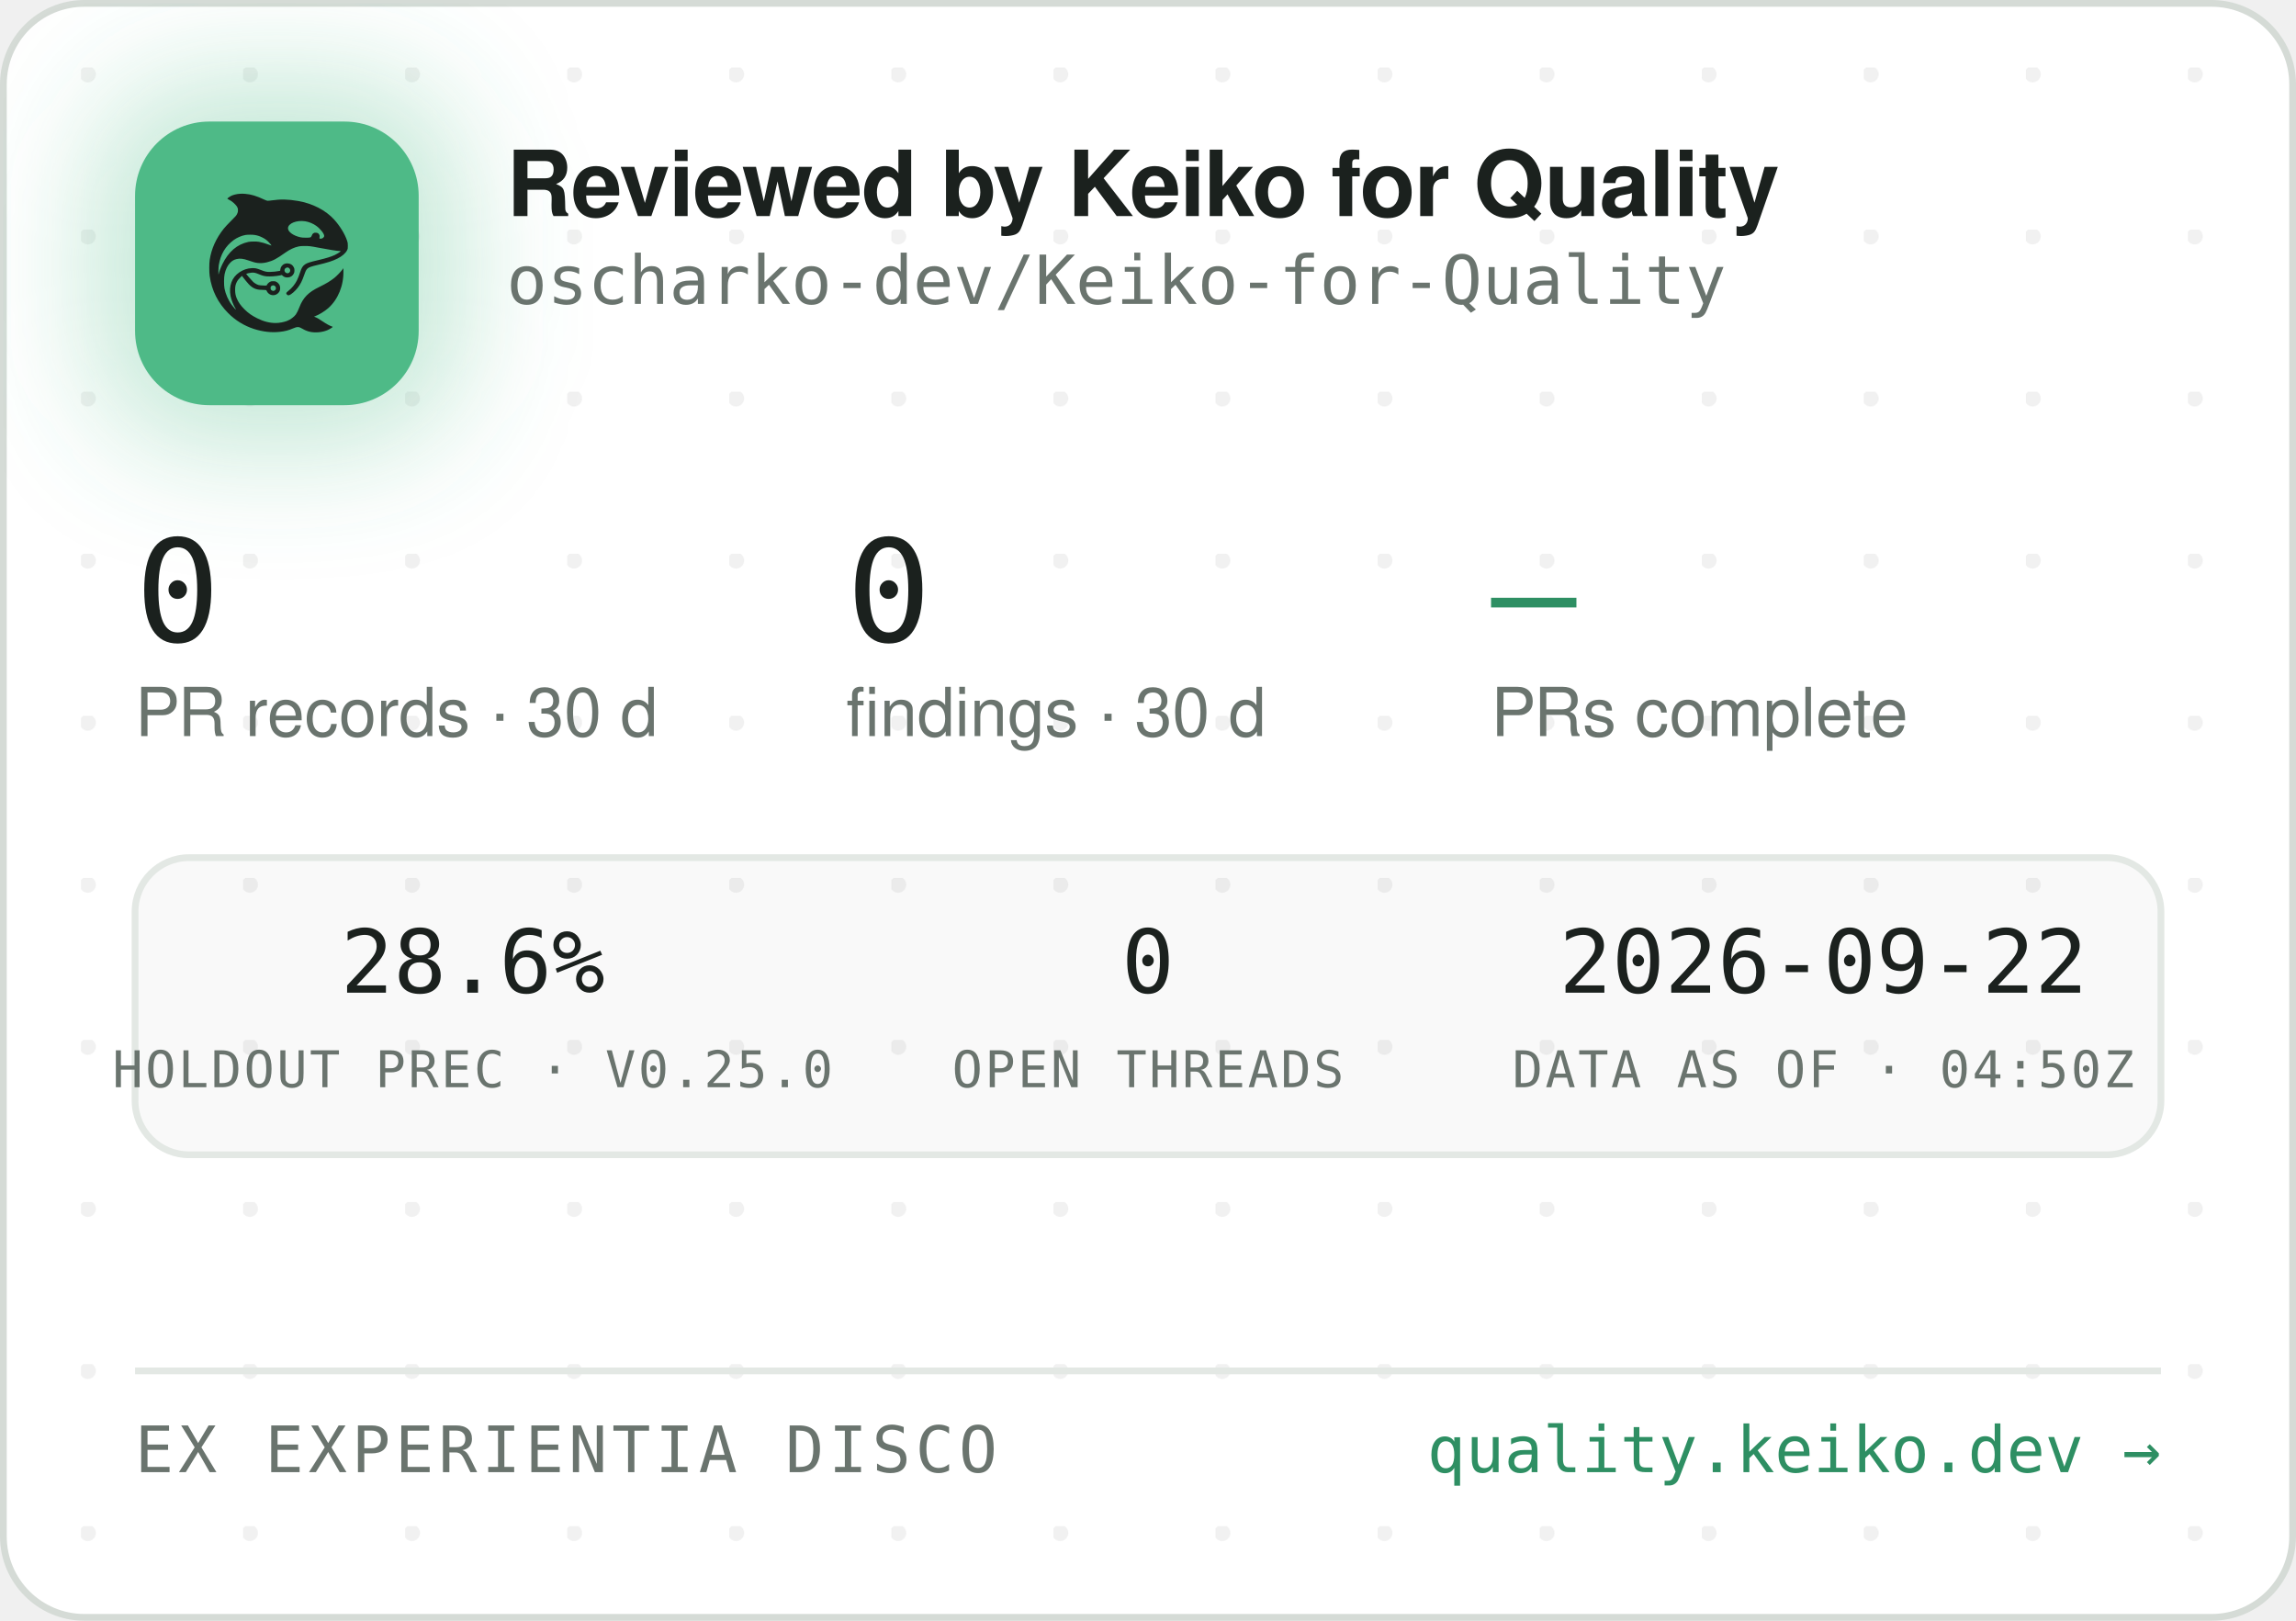
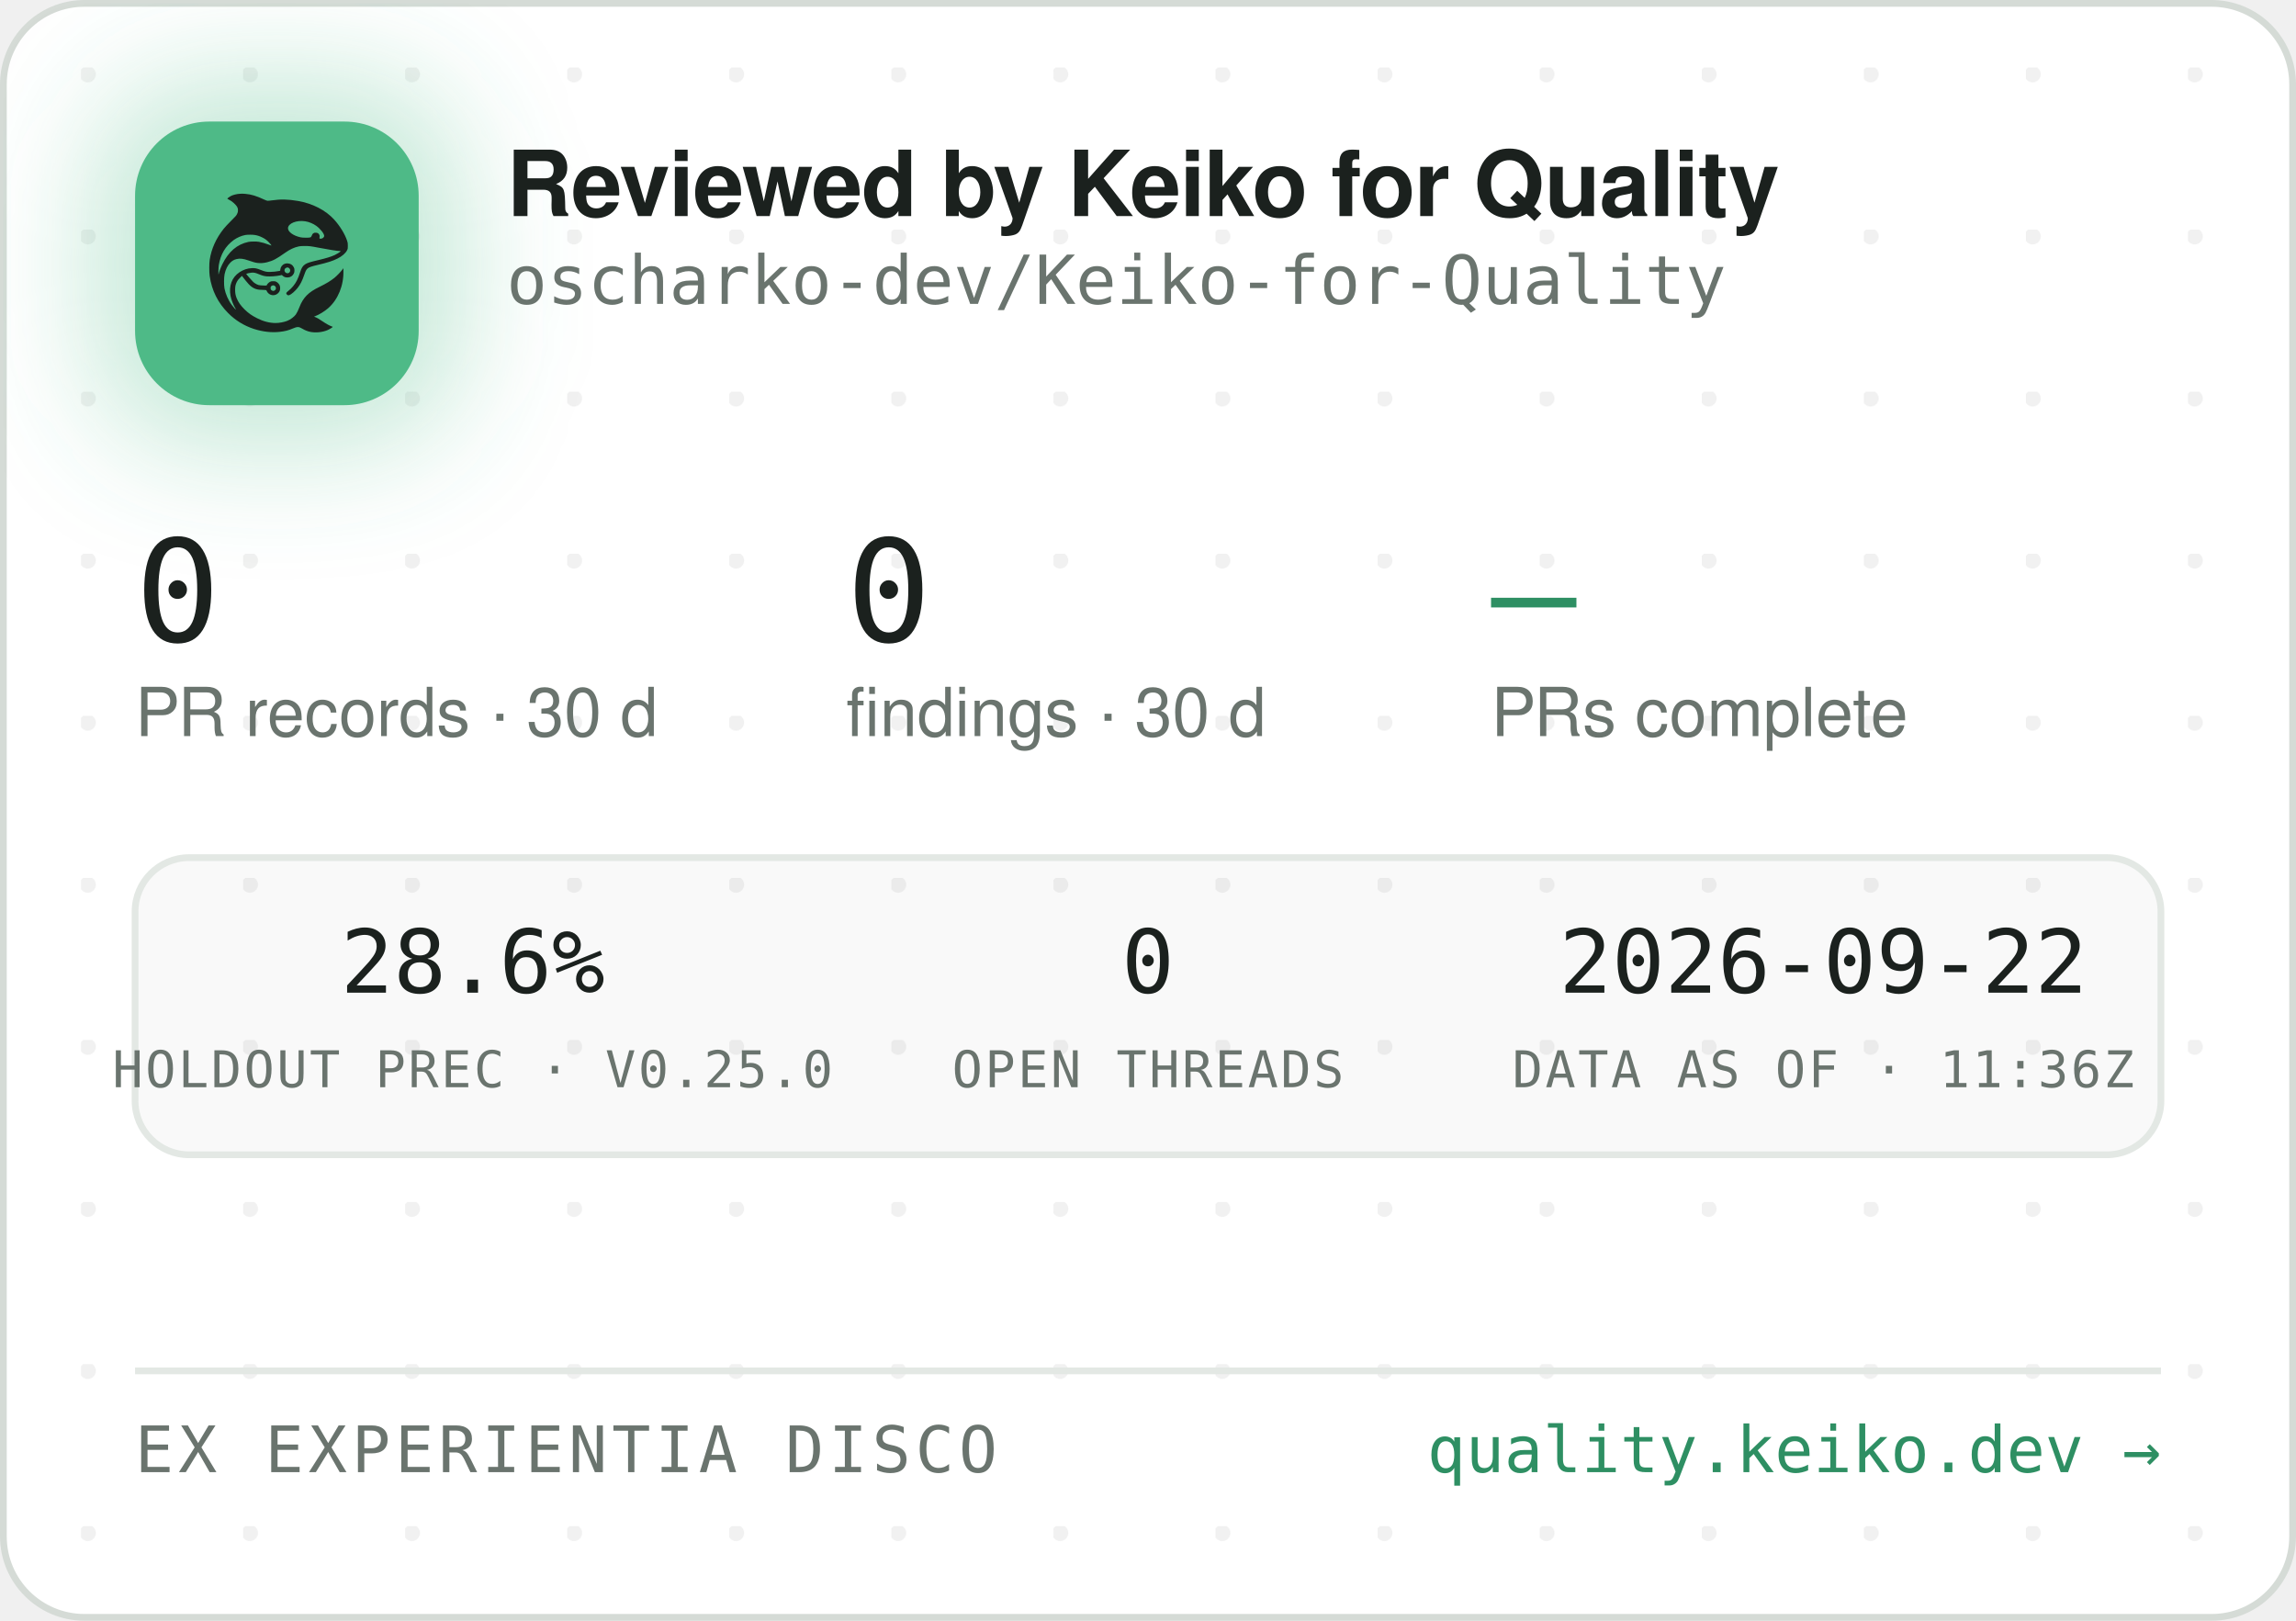
<svg xmlns="http://www.w3.org/2000/svg" width="340" height="240" viewBox="0 0 340 240" role="img" aria-label="Reviewed by Keiko for Quality — oscharko-dev/Keiko-for-Quality">
  <defs>
    <pattern id="dots" width="24" height="24" patternUnits="userSpaceOnUse" x="12" y="10">
      <circle cx="1" cy="1" r="1.2" fill="rgba(27,33,30,0.06)" />
    </pattern>
    <filter id="glow" x="-60%" y="-60%" width="220%" height="220%">
      <feGaussianBlur stdDeviation="9" />
    </filter>
    <clipPath id="card">
      <rect x="0.5" y="0.5" width="339" height="239" rx="12" />
    </clipPath>
  </defs>
  <rect x="0.5" y="0.5" width="339" height="239" rx="12" fill="#FFFFFF" stroke="#D5DBD6" />
  <rect x="0.5" y="0.5" width="339" height="239" rx="12" fill="url(#dots)" />
  <g clip-path="url(#card)">
    <rect x="14" y="12" width="54" height="54" rx="16" fill="rgba(78,186,135,0.35)" filter="url(#glow)" />
    <rect x="20" y="18" width="42" height="42" rx="11" fill="#4EBA87" />
    <g transform="translate(24,22) scale(0.03320312)">
      <g transform="translate(1024 0) scale(-1 1)">
        <g transform="translate(1024, 1024) scale(-0.1, -0.1)" fill="#1B211E" stroke="none">
          <path d="M3465 8223 c-144 -8 -314 -52 -408 -105 -69 -39 -146 -99 -146 -113 0 -5 30 -24 68 -42 146 -70 323 -229 377 -340 25 -49 29 -70 29 -138 -1 -72 -5 -88 -39 -160 -36 -75 -54 -95 -265 -305 -134 -132 -270 -279 -331 -355 -339 -425 -552 -896 -626 -1390 -25 -165 -25 -549 0 -720 92 -645 368 -1196 826 -1655 322 -324 710 -562 1145 -704 389 -126 793 -172 1155 -130 235 27 377 63 579 149 205 87 268 86 423 -7 102 -62 231 -115 335 -138 247 -56 562 -26 794 74 92 40 244 136 232 146 -4 3 -26 12 -48 19 -86 28 -246 116 -385 211 -162 112 -284 182 -357 207 l-48 17 40 15 c185 70 436 223 595 363 438 386 695 1014 678 1663 l-3 120 -50 -70 c-64 -90 -248 -280 -350 -362 -171 -136 -366 -255 -645 -391 -288 -140 -442 -243 -590 -391 -136 -137 -247 -316 -325 -526 -47 -127 -114 -262 -160 -326 -79 -107 -237 -224 -384 -283 -136 -55 -355 -96 -514 -96 -274 0 -548 71 -832 215 -242 123 -375 216 -553 389 -175 171 -287 332 -361 517 -44 114 -63 216 -63 359 0 152 17 233 74 350 35 70 59 102 136 179 l95 94 21 -29 c55 -75 219 -277 277 -338 171 -183 337 -256 582 -256 56 0 126 -3 155 -7 53 -6 54 -7 76 -57 30 -66 97 -128 172 -156 151 -57 318 11 395 160 33 62 34 193 3 261 -30 64 -88 125 -148 157 -44 23 -63 27 -141 27 -78 0 -97 -4 -140 -27 -58 -30 -131 -105 -141 -142 -6 -25 -8 -26 -93 -26 -47 0 -131 5 -186 10 -87 8 -111 15 -182 51 -45 22 -109 66 -143 96 -59 53 -326 361 -319 367 14 11 179 47 241 52 102 9 177 -7 318 -66 158 -66 243 -89 357 -99 157 -12 413 5 582 40 l93 19 44 -39 c59 -52 135 -75 228 -69 117 8 212 72 262 176 23 47 28 71 28 138 0 70 -4 89 -29 138 -55 110 -145 167 -270 174 -65 3 -91 0 -137 -18 -107 -40 -183 -140 -195 -257 l-6 -52 -51 -11 c-104 -23 -285 -41 -411 -42 -149 -1 -211 12 -402 88 -186 74 -256 88 -403 81 -193 -8 -377 -70 -546 -182 -342 -228 -485 -611 -399 -1064 30 -157 119 -388 209 -541 20 -35 35 -64 33 -66 -8 -8 -111 108 -190 214 -154 206 -278 489 -324 737 -28 154 -25 492 6 635 46 216 133 391 256 514 82 82 161 128 271 156 152 39 300 23 529 -57 217 -76 308 -101 410 -114 137 -17 284 -7 426 30 272 70 414 145 809 425 217 153 399 238 610 283 64 14 129 18 265 18 197 0 269 -9 615 -76 461 -89 843 -149 952 -149 41 0 41 0 23 -20 -28 -31 -169 -119 -254 -158 -167 -77 -388 -145 -716 -222 -399 -93 -508 -128 -608 -194 -102 -68 -160 -160 -217 -346 -35 -115 -102 -286 -149 -378 -85 -168 -227 -341 -377 -458 -105 -82 -115 -107 -69 -162 29 -34 65 -44 109 -29 86 29 261 181 371 322 126 162 201 309 295 581 61 176 90 232 145 283 62 57 163 93 470 165 439 104 640 169 863 278 206 100 368 240 434 375 32 67 33 71 33 198 -1 120 -3 138 -34 229 -98 294 -319 655 -573 936 -381 421 -968 723 -1618 834 -448 76 -767 83 -1169 25 -80 -12 -165 -19 -190 -17 -26 3 -90 26 -146 53 -343 162 -576 233 -842 255 -114 9 -141 10 -248 3z m2926 -1227 c164 -27 346 -102 485 -202 181 -129 354 -348 354 -448 0 -64 -75 -126 -154 -126 -60 0 -63 4 -52 70 8 50 7 65 -9 100 -29 64 -74 93 -151 98 -54 4 -70 1 -107 -21 -42 -25 -61 -52 -91 -129 -25 -64 -55 -73 -246 -73 -121 0 -187 5 -248 18 -318 70 -556 242 -556 402 0 218 388 374 775 311z m-2249 -611 c119 -21 208 -50 321 -106 114 -56 177 -100 266 -184 67 -63 157 -173 148 -181 -2 -3 -61 18 -130 45 -131 52 -298 100 -427 122 -113 20 -367 17 -470 -4 -502 -106 -885 -433 -1160 -992 -70 -142 -160 -379 -160 -424 0 -9 -5 -23 -11 -31 -13 -19 -5 316 10 410 80 482 295 846 661 1117 145 107 350 197 522 228 100 18 326 18 430 0z m1485 -1456 c95 -36 119 -159 42 -223 -78 -66 -209 -1 -209 104 0 60 33 100 99 121 36 10 36 10 68 -2z m-591 -822 c29 -26 37 -42 40 -77 6 -54 -9 -86 -55 -117 -41 -28 -70 -29 -119 -4 -44 22 -62 55 -62 112 0 51 13 75 53 99 50 31 101 26 143 -13z" />
        </g>
      </g>
    </g>
    <text x="75" y="32" font-family="-apple-system,'Segoe UI',Helvetica,Arial,sans-serif" font-size="13.5" font-weight="650" letter-spacing="-0.14" fill="#1B211E">Reviewed by Keiko for Quality</text>
    <text x="75" y="45" font-family="'JetBrains Mono',SFMono-Regular,Consolas,Menlo,monospace" font-size="10" fill="#6A746E">oscharko-dev/Keiko-for-Quality</text>
    <text x="20" y="95" font-family="'JetBrains Mono',SFMono-Regular,Consolas,Menlo,monospace" font-size="21" fill="#1B211E">0</text>
    <text x="20" y="109" font-family="-apple-system,'Segoe UI',Helvetica,Arial,sans-serif" font-size="10" fill="#6A746E">PR records · 30 d</text>
    <text x="125.3" y="95" font-family="'JetBrains Mono',SFMono-Regular,Consolas,Menlo,monospace" font-size="21" fill="#1B211E">0</text>
    <text x="125.3" y="109" font-family="-apple-system,'Segoe UI',Helvetica,Arial,sans-serif" font-size="10" fill="#6A746E">findings · 30 d</text>
    <text x="220.8" y="95" font-family="'JetBrains Mono',SFMono-Regular,Consolas,Menlo,monospace" font-size="21" fill="#2E8F63">—</text>
    <text x="220.8" y="109" font-family="-apple-system,'Segoe UI',Helvetica,Arial,sans-serif" font-size="10" fill="#6A746E">PRs complete</text>
    <rect x="20" y="127" width="300" height="44" rx="8" fill="rgba(27,33,30,0.025)" stroke="#E3E8E4" />
    <text x="70" y="147" text-anchor="middle" font-family="'JetBrains Mono',SFMono-Regular,Consolas,Menlo,monospace" font-size="13" fill="#1B211E">28.6%</text>
    <text x="70" y="161" text-anchor="middle" font-family="'JetBrains Mono',SFMono-Regular,Consolas,Menlo,monospace" font-size="7.5" letter-spacing="0.35" fill="#6A746E">HOLDOUT PREC · V0.25.0</text>
    <text x="170" y="147" text-anchor="middle" font-family="'JetBrains Mono',SFMono-Regular,Consolas,Menlo,monospace" font-size="13" fill="#1B211E">0</text>
    <text x="170" y="161" text-anchor="middle" font-family="'JetBrains Mono',SFMono-Regular,Consolas,Menlo,monospace" font-size="7.5" letter-spacing="0.35" fill="#6A746E">OPEN THREADS</text>
    <text x="270" y="147" text-anchor="middle" font-family="'JetBrains Mono',SFMono-Regular,Consolas,Menlo,monospace" font-size="13" fill="#1B211E">2026-09-22</text>
-     <text x="270" y="161" text-anchor="middle" font-family="'JetBrains Mono',SFMono-Regular,Consolas,Menlo,monospace" font-size="7.5" letter-spacing="0.35" fill="#6A746E">DATA AS OF · 04:50Z</text>
+     <text x="270" y="161" text-anchor="middle" font-family="'JetBrains Mono',SFMono-Regular,Consolas,Menlo,monospace" font-size="7.5" letter-spacing="0.35" fill="#6A746E">DATA AS OF · 11:36Z</text>
    <line x1="20" y1="203" x2="320" y2="203" stroke="#E3E8E4" />
    <text x="20" y="218" font-family="'JetBrains Mono',SFMono-Regular,Consolas,Menlo,monospace" font-size="9.5" letter-spacing="0.7" fill="#6A746E">EX EXPERIENTIA DISCO</text>
    <text x="320" y="218" text-anchor="end" font-family="'JetBrains Mono',SFMono-Regular,Consolas,Menlo,monospace" font-size="9.5" fill="#2E8F63">quality.keiko.dev →</text>
  </g>
</svg>
